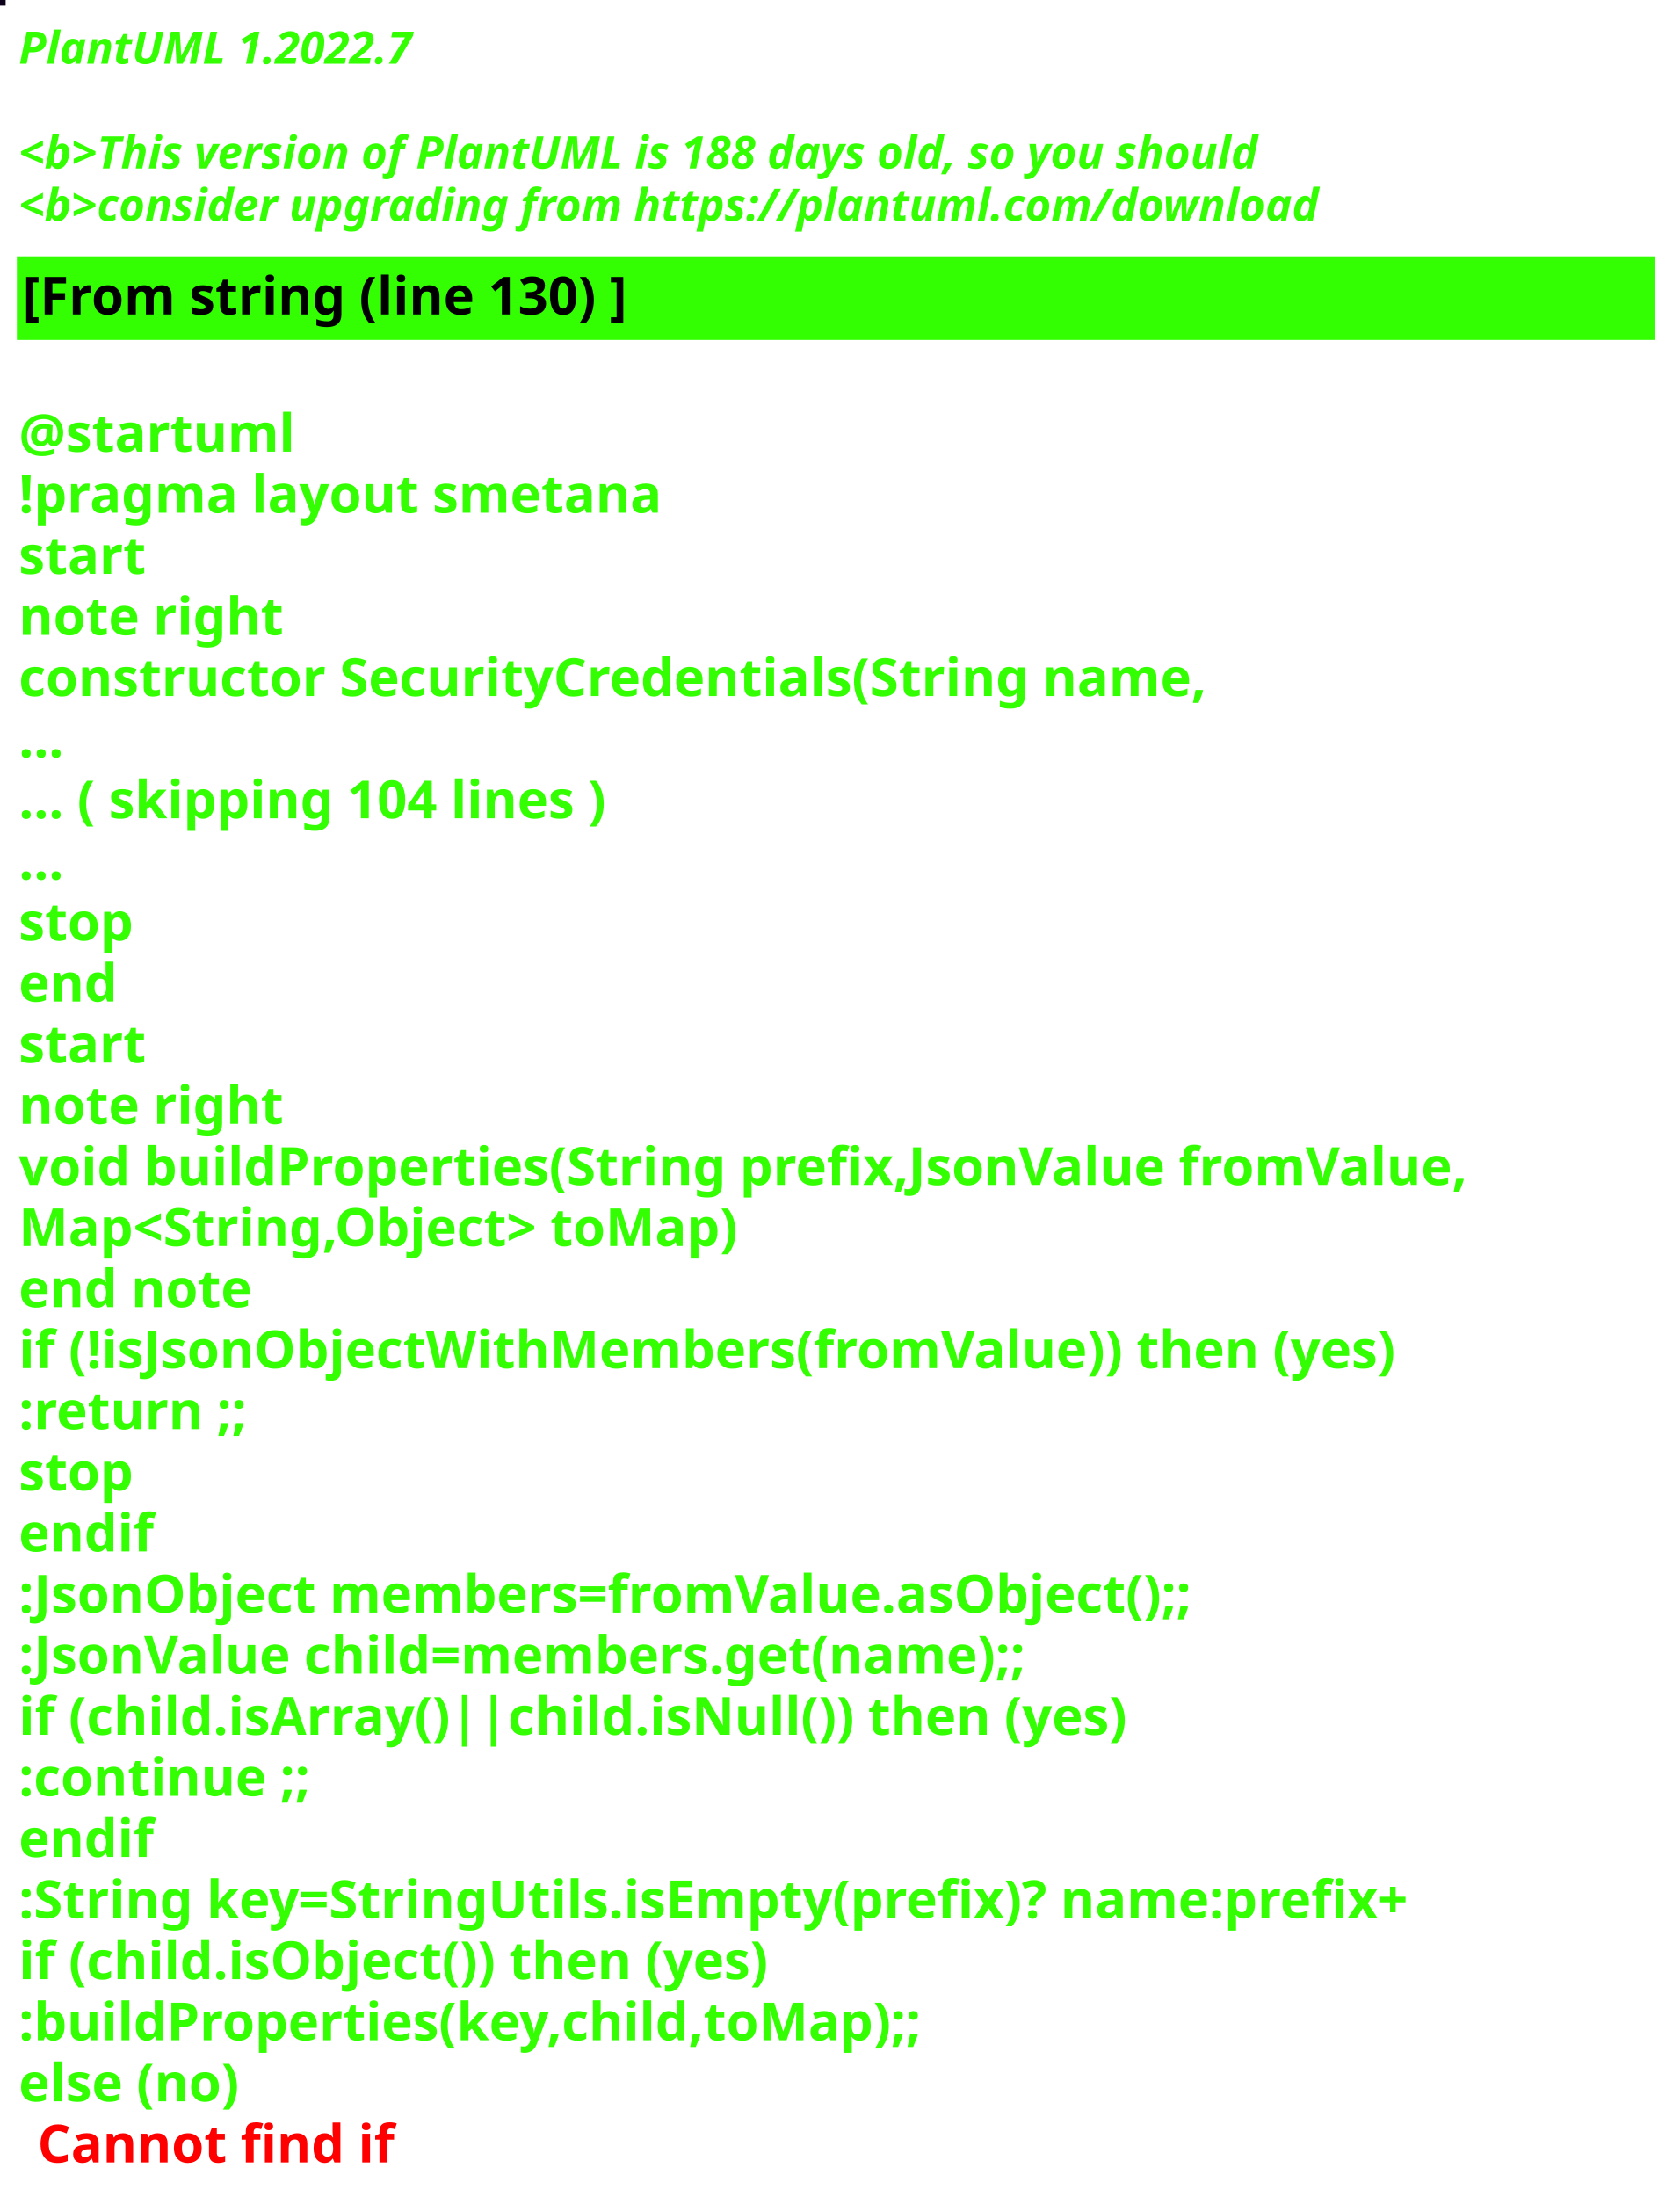
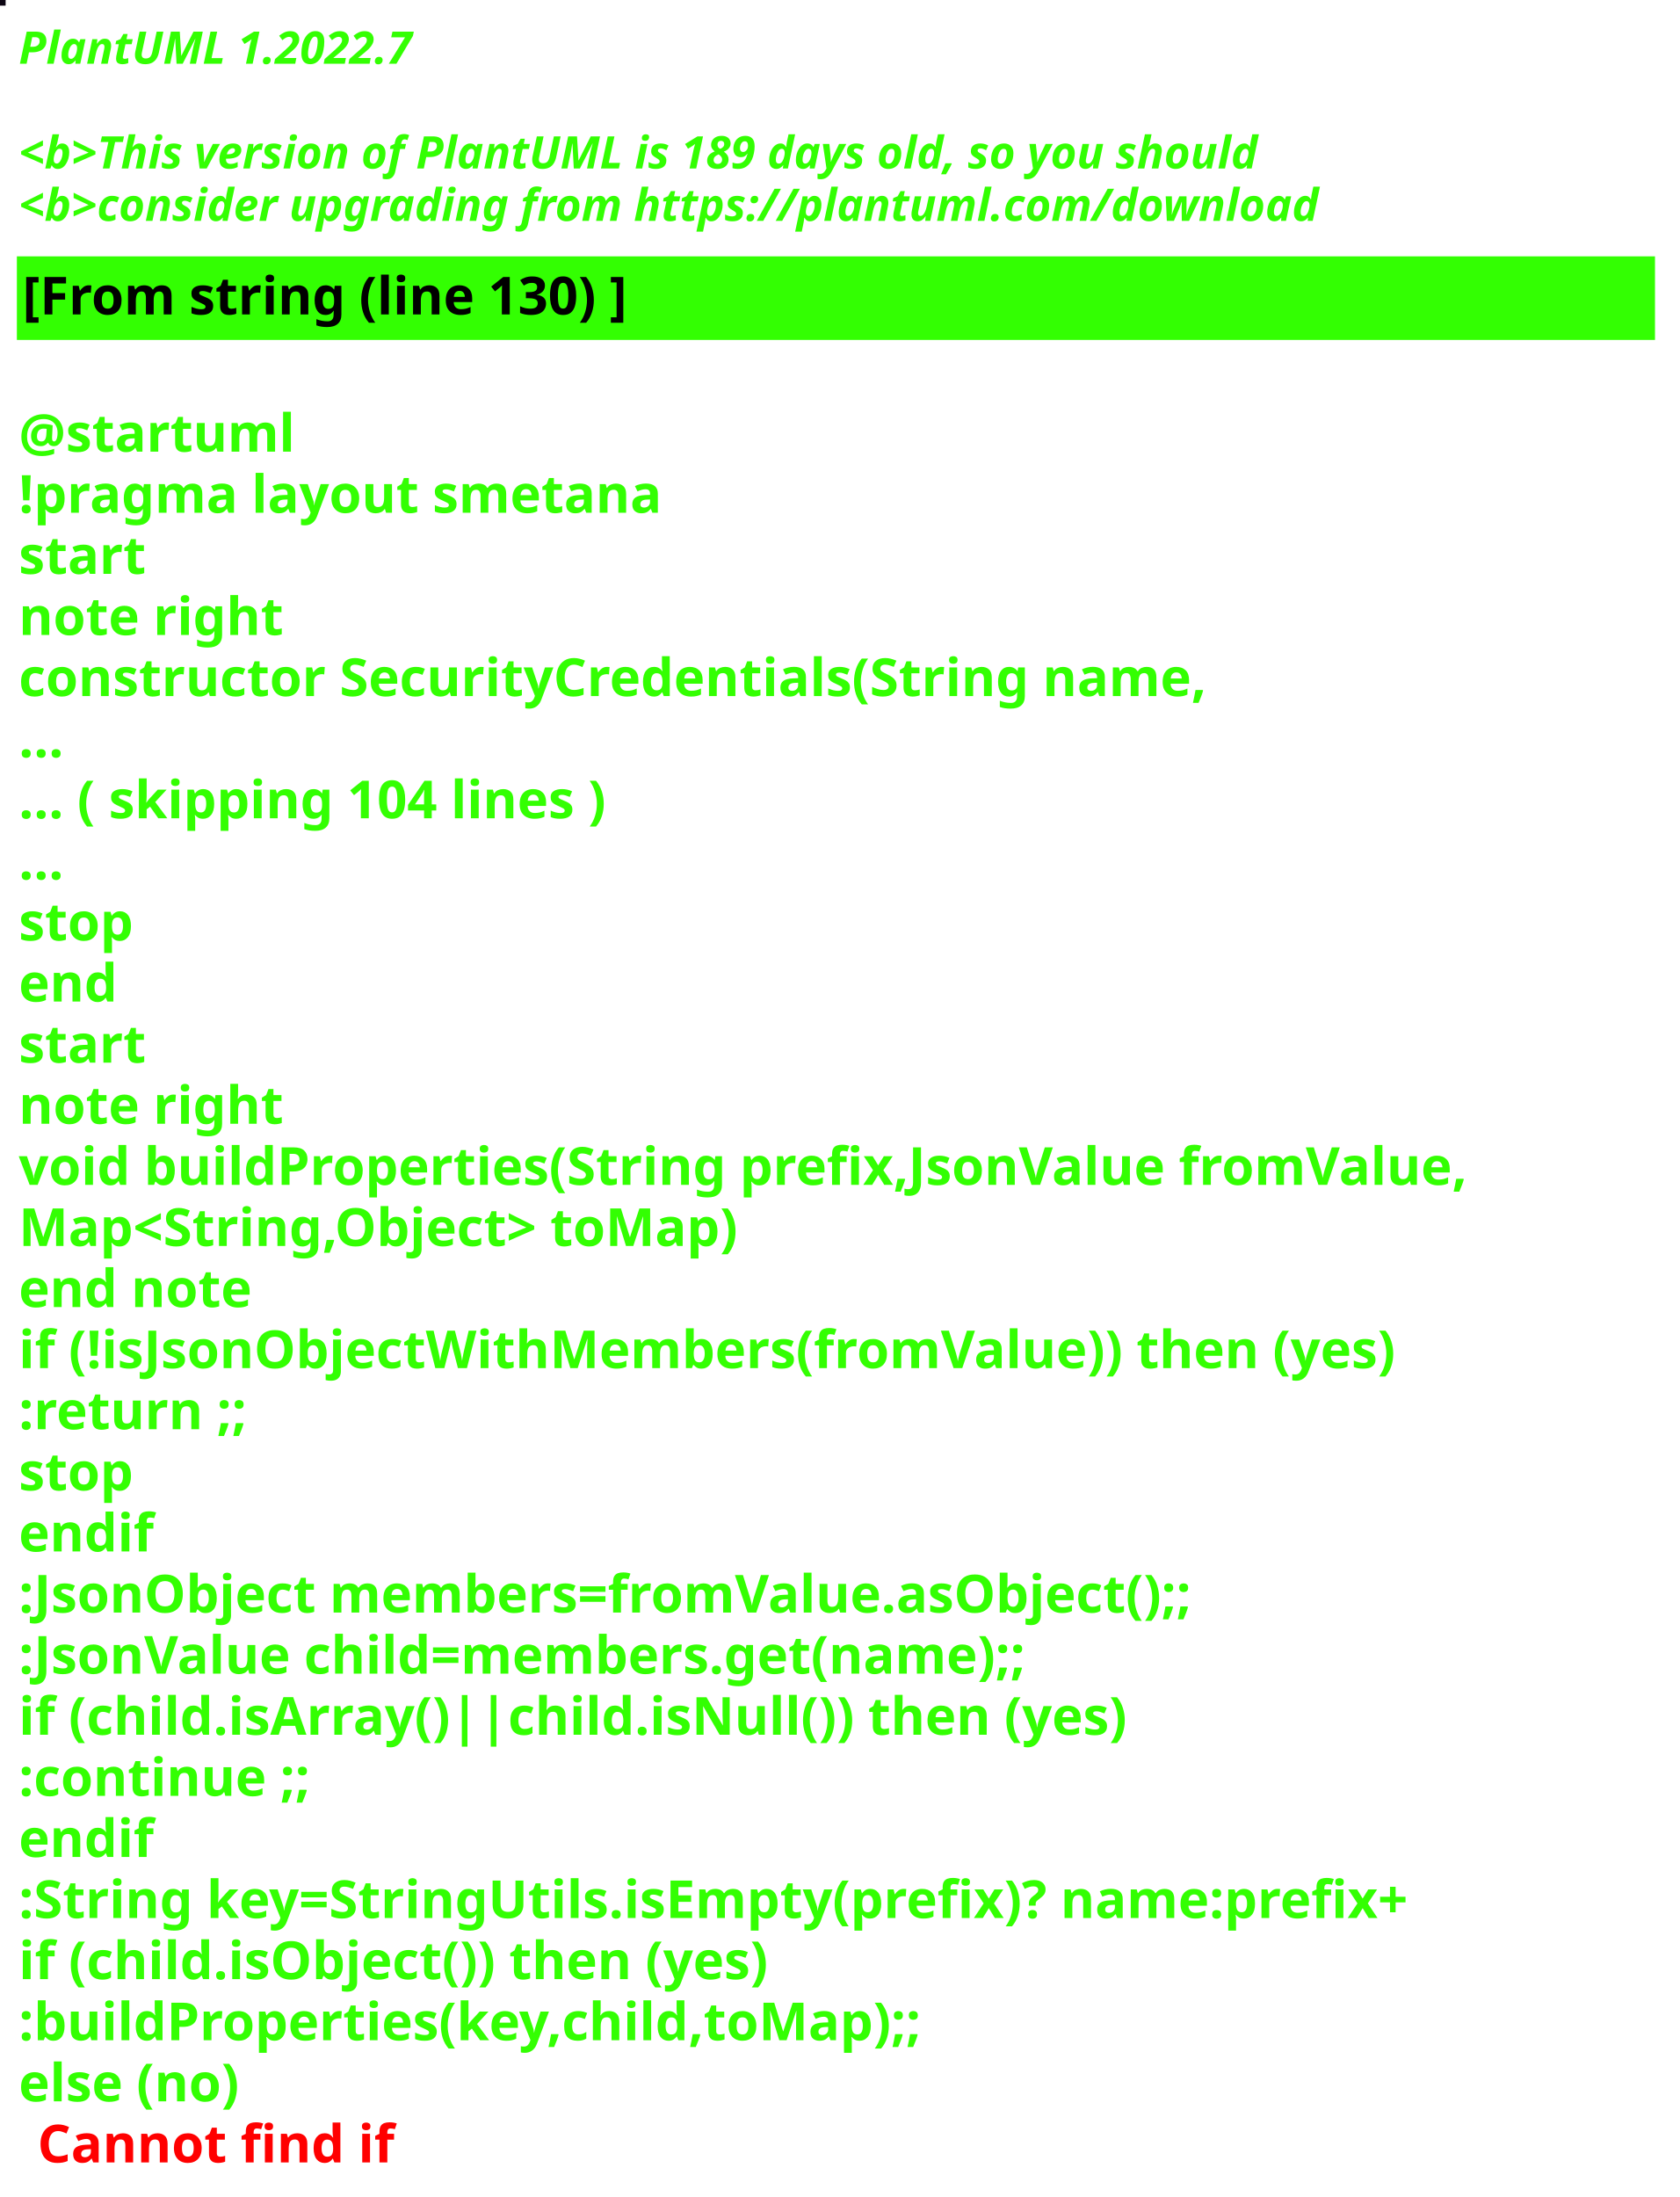
<svg xmlns="http://www.w3.org/2000/svg" contentStyleType="text/css" height="586px" preserveAspectRatio="none" style="width:448px;height:586px;background:#000000;" version="1.1" viewBox="0 0 448 586" width="448px" zoomAndPan="magnify">
  <defs />
  <g>
-     <rect fill="#0C011A" height="1" style="stroke:#0C011A;stroke-width:1.0;" width="1" x="0" y="0" />
+     <rect fill="#0C0512" height="1" style="stroke:#0C0512;stroke-width:1.0;" width="1" x="0" y="0" />
    <text fill="#33FF02" font-family="sans-serif" font-size="12" font-style="italic" font-weight="bold" lengthAdjust="spacing" textLength="127" x="5" y="17">PlantUML 1.2022.7</text>
    <text fill="#33FF02" font-family="sans-serif" font-size="12" font-style="italic" font-weight="bold" lengthAdjust="spacing" textLength="4" x="5" y="30.969"> </text>
-     <text fill="#33FF02" font-family="sans-serif" font-size="12" font-style="italic" font-weight="bold" lengthAdjust="spacing" textLength="399" x="5" y="44.938">&lt;b&gt;This version of PlantUML is 188 days old, so you should</text>
+     <text fill="#33FF02" font-family="sans-serif" font-size="12" font-style="italic" font-weight="bold" lengthAdjust="spacing" textLength="399" x="5" y="44.938">&lt;b&gt;This version of PlantUML is 189 days old, so you should</text>
    <text fill="#33FF02" font-family="sans-serif" font-size="12" font-style="italic" font-weight="bold" lengthAdjust="spacing" textLength="408" x="5" y="58.906">&lt;b&gt;consider upgrading from https://plantuml.com/download</text>
    <rect fill="#33FF02" height="21.297" style="stroke:#33FF02;stroke-width:1.0;" width="436" x="5" y="68.875" />
    <text fill="#000000" font-family="sans-serif" font-size="14" font-weight="bold" lengthAdjust="spacing" textLength="188" x="6" y="83.875">[From string (line 130) ]</text>
    <text fill="#33FF02" font-family="sans-serif" font-size="14" font-weight="bold" lengthAdjust="spacing" textLength="5" x="5" y="104.172"> </text>
    <text fill="#33FF02" font-family="sans-serif" font-size="14" font-weight="bold" lengthAdjust="spacing" textLength="79" x="5" y="120.469">@startuml</text>
    <text fill="#33FF02" font-family="sans-serif" font-size="14" font-weight="bold" lengthAdjust="spacing" textLength="190" x="5" y="136.766">!pragma layout smetana</text>
    <text fill="#33FF02" font-family="sans-serif" font-size="14" font-weight="bold" lengthAdjust="spacing" textLength="37" x="5" y="153.062">start</text>
    <text fill="#33FF02" font-family="sans-serif" font-size="14" font-weight="bold" lengthAdjust="spacing" textLength="78" x="5" y="169.359">note right</text>
    <text fill="#33FF02" font-family="sans-serif" font-size="14" font-weight="bold" lengthAdjust="spacing" textLength="359" x="5" y="185.656">constructor SecurityCredentials(String name,</text>
    <text fill="#33FF02" font-family="sans-serif" font-size="14" font-weight="bold" lengthAdjust="spacing" textLength="15" x="5" y="201.953">...</text>
    <text fill="#33FF02" font-family="sans-serif" font-size="14" font-weight="bold" lengthAdjust="spacing" textLength="185" x="5" y="218.25">... ( skipping 104 lines )</text>
    <text fill="#33FF02" font-family="sans-serif" font-size="14" font-weight="bold" lengthAdjust="spacing" textLength="15" x="5" y="234.547">...</text>
    <text fill="#33FF02" font-family="sans-serif" font-size="14" font-weight="bold" lengthAdjust="spacing" textLength="35" x="5" y="250.844">stop</text>
    <text fill="#33FF02" font-family="sans-serif" font-size="14" font-weight="bold" lengthAdjust="spacing" textLength="30" x="5" y="267.141">end</text>
    <text fill="#33FF02" font-family="sans-serif" font-size="14" font-weight="bold" lengthAdjust="spacing" textLength="37" x="5" y="283.438">start</text>
    <text fill="#33FF02" font-family="sans-serif" font-size="14" font-weight="bold" lengthAdjust="spacing" textLength="78" x="5" y="299.734">note right</text>
    <text fill="#33FF02" font-family="sans-serif" font-size="14" font-weight="bold" lengthAdjust="spacing" textLength="436" x="5" y="316.031">void buildProperties(String prefix,JsonValue fromValue,</text>
    <text fill="#33FF02" font-family="sans-serif" font-size="14" font-weight="bold" lengthAdjust="spacing" textLength="218" x="5" y="332.328">Map&lt;String,Object&gt; toMap)</text>
    <text fill="#33FF02" font-family="sans-serif" font-size="14" font-weight="bold" lengthAdjust="spacing" textLength="71" x="5" y="348.625">end note</text>
    <text fill="#33FF02" font-family="sans-serif" font-size="14" font-weight="bold" lengthAdjust="spacing" textLength="417" x="5" y="364.922">if (!isJsonObjectWithMembers(fromValue)) then (yes)</text>
    <text fill="#33FF02" font-family="sans-serif" font-size="14" font-weight="bold" lengthAdjust="spacing" textLength="73" x="5" y="381.219">:return ;;</text>
    <text fill="#33FF02" font-family="sans-serif" font-size="14" font-weight="bold" lengthAdjust="spacing" textLength="35" x="5" y="397.516">stop</text>
    <text fill="#33FF02" font-family="sans-serif" font-size="14" font-weight="bold" lengthAdjust="spacing" textLength="40" x="5" y="413.812">endif</text>
    <text fill="#33FF02" font-family="sans-serif" font-size="14" font-weight="bold" lengthAdjust="spacing" textLength="360" x="5" y="430.109">:JsonObject members=fromValue.asObject();;</text>
    <text fill="#33FF02" font-family="sans-serif" font-size="14" font-weight="bold" lengthAdjust="spacing" textLength="309" x="5" y="446.406">:JsonValue child=members.get(name);;</text>
    <text fill="#33FF02" font-family="sans-serif" font-size="14" font-weight="bold" lengthAdjust="spacing" textLength="329" x="5" y="462.703">if (child.isArray()||child.isNull()) then (yes)</text>
    <text fill="#33FF02" font-family="sans-serif" font-size="14" font-weight="bold" lengthAdjust="spacing" textLength="92" x="5" y="479">:continue ;;</text>
    <text fill="#33FF02" font-family="sans-serif" font-size="14" font-weight="bold" lengthAdjust="spacing" textLength="40" x="5" y="495.297">endif</text>
    <text fill="#33FF02" font-family="sans-serif" font-size="14" font-weight="bold" lengthAdjust="spacing" textLength="423" x="5" y="511.594">:String key=StringUtils.isEmpty(prefix)? name:prefix+</text>
    <text fill="#33FF02" font-family="sans-serif" font-size="14" font-weight="bold" lengthAdjust="spacing" textLength="231" x="5" y="527.891">if (child.isObject()) then (yes)</text>
    <text fill="#33FF02" font-family="sans-serif" font-size="14" font-weight="bold" lengthAdjust="spacing" textLength="274" x="5" y="544.188">:buildProperties(key,child,toMap);;</text>
    <text fill="#33FF02" font-family="sans-serif" font-size="14" font-weight="bold" lengthAdjust="spacing" text-decoration="wavy underline" textLength="70" x="5" y="560.484">else (no)</text>
    <text fill="#FF0000" font-family="sans-serif" font-size="14" font-weight="bold" lengthAdjust="spacing" textLength="106" x="10" y="576.781">Cannot find if</text>
  </g>
</svg>
